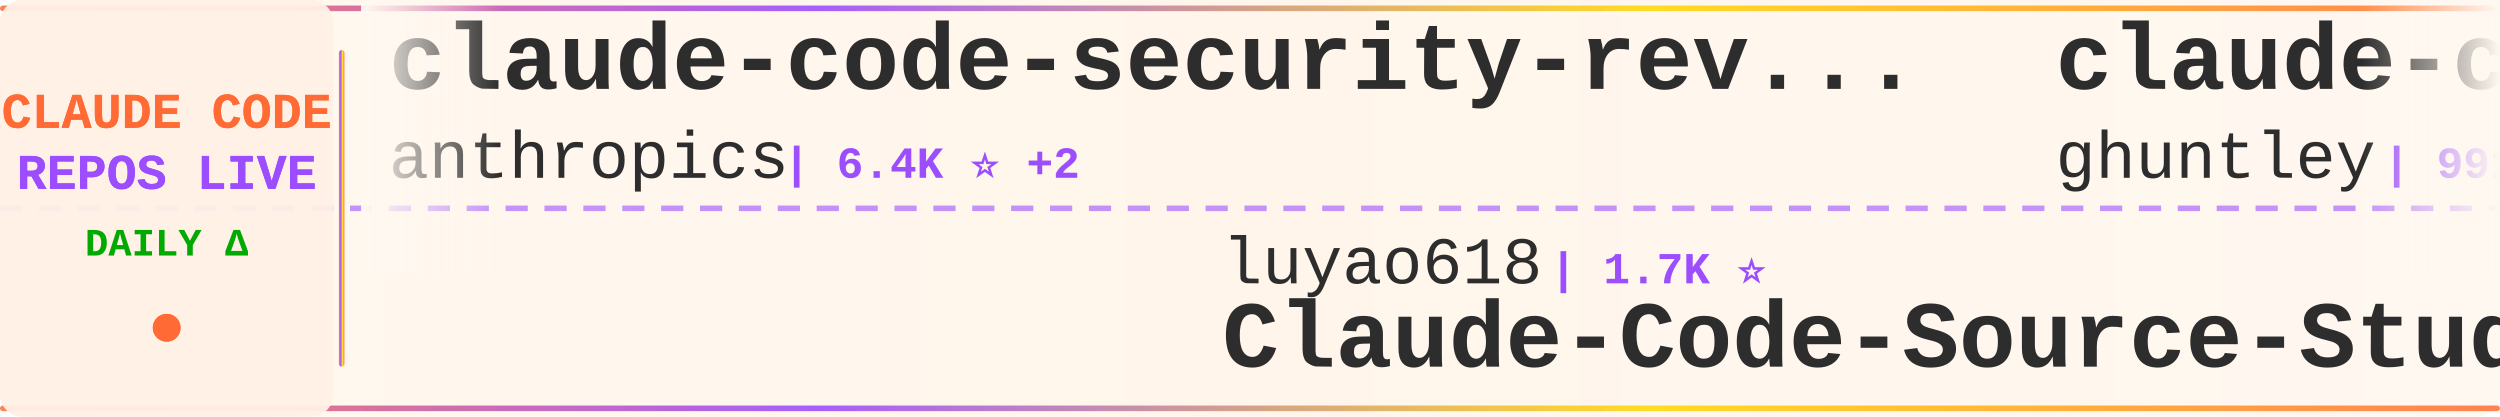
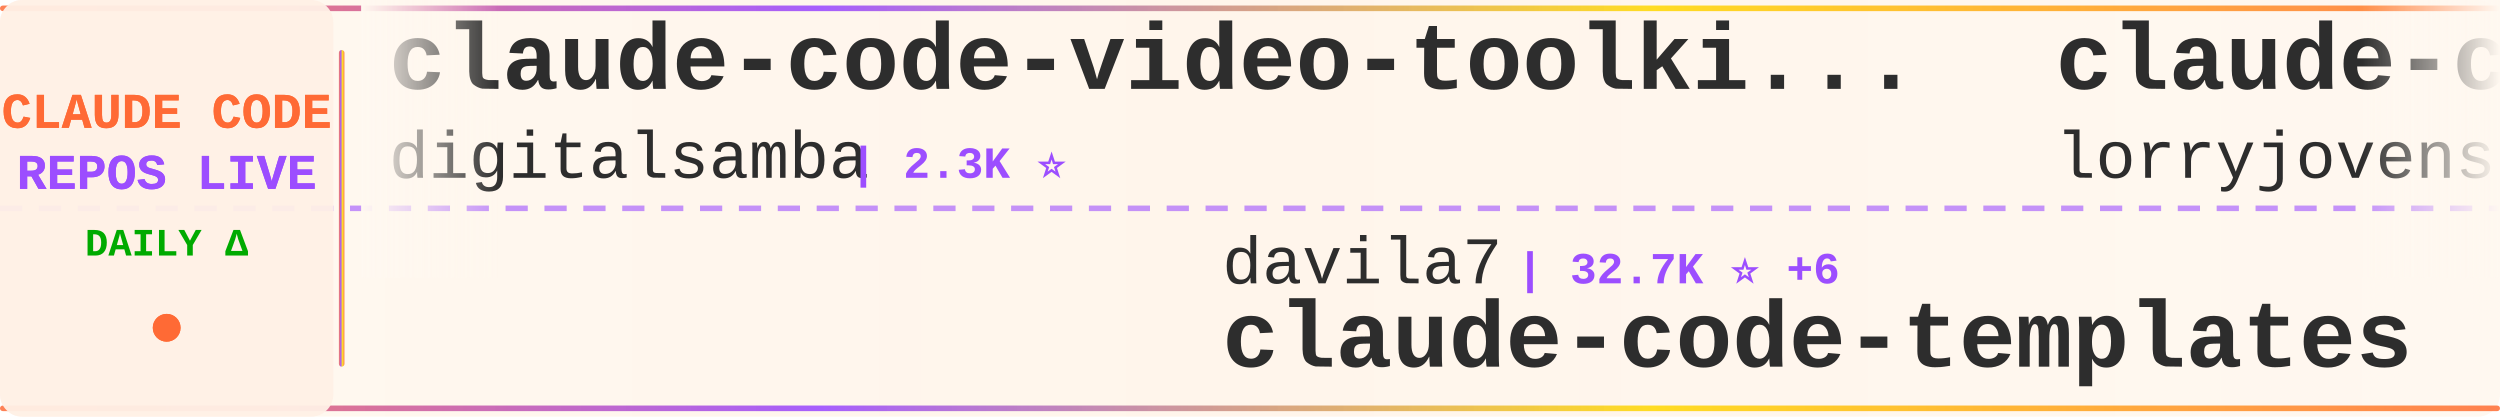
<svg xmlns="http://www.w3.org/2000/svg" width="900" height="150">
  <defs>
    <linearGradient id="tickerBg" x1="0%" y1="0%" x2="100%" y2="0%">
      <stop offset="0%" style="stop-color:#fff8f0;stop-opacity:0.98" />
      <stop offset="50%" style="stop-color:#fff5eb;stop-opacity:1" />
      <stop offset="100%" style="stop-color:#fff8f0;stop-opacity:0.98" />
    </linearGradient>
    <linearGradient id="borderGrad" x1="0%" y1="0%" x2="100%" y2="0%">
      <stop offset="0%" style="stop-color:#FF6B35;stop-opacity:0.85">
        <animate attributeName="stop-opacity" values="0.85;1;0.85" dur="2s" repeatCount="indefinite" />
      </stop>
      <stop offset="33%" style="stop-color:#9C4EFF;stop-opacity:0.9">
        <animate attributeName="stop-opacity" values="0.9;1;0.9" dur="2.2s" repeatCount="indefinite" />
      </stop>
      <stop offset="66%" style="stop-color:#FFD700;stop-opacity:0.85">
        <animate attributeName="stop-opacity" values="0.85;1;0.85" dur="1.8s" repeatCount="indefinite" />
      </stop>
      <stop offset="100%" style="stop-color:#FF6B35;stop-opacity:0.85">
        <animate attributeName="stop-opacity" values="0.85;1;0.85" dur="2s" repeatCount="indefinite" />
      </stop>
    </linearGradient>
    <filter id="textGlow">
      <feGaussianBlur stdDeviation="0.15" result="coloredBlur" />
      <feMerge>
        <feMergeNode in="coloredBlur" />
        <feMergeNode in="SourceGraphic" />
      </feMerge>
    </filter>
    <filter id="metricGlow">
      <feGaussianBlur stdDeviation="0.2" result="coloredBlur" />
      <feMerge>
        <feMergeNode in="coloredBlur" />
        <feMergeNode in="SourceGraphic" />
      </feMerge>
    </filter>
    <linearGradient id="leftFade" x1="0%" y1="0%" x2="100%" y2="0%">
      <stop offset="0%" style="stop-color:#fff8f0;stop-opacity:1" />
      <stop offset="100%" style="stop-color:#fff8f0;stop-opacity:0" />
    </linearGradient>
    <linearGradient id="rightFade" x1="0%" y1="0%" x2="100%" y2="0%">
      <stop offset="0%" style="stop-color:#fff8f0;stop-opacity:0" />
      <stop offset="100%" style="stop-color:#fff8f0;stop-opacity:1" />
    </linearGradient>
  </defs>
  <rect width="900" height="150" fill="url(#tickerBg)" rx="8" />
  <rect x="0" y="2" width="900" height="2" fill="url(#borderGrad)" rx="1" />
  <rect x="0" y="146" width="900" height="2" fill="url(#borderGrad)" rx="1" />
  <line x1="0" y1="75" x2="900" y2="75" stroke="#9C4EFF" stroke-width="2" stroke-dasharray="8 6" opacity="0.6" />
  <rect x="0" y="0" width="120" height="150" fill="#fff0e6" opacity="0.95" rx="8" />
  <text x="60" y="46" font-family="'Courier New', monospace" font-size="18" font-weight="bold" fill="#FF6B35" text-anchor="middle" filter="url(#textGlow)">
    CLAUDE CODE
  </text>
  <text x="60" y="68" font-family="'Courier New', monospace" font-size="18" font-weight="bold" fill="#9C4EFF" text-anchor="middle" filter="url(#textGlow)">
    REPOS LIVE
  </text>
  <text x="60" y="92" font-family="'Courier New', monospace" font-size="14" font-weight="bold" fill="#00aa00" text-anchor="middle">
    DAILY Δ
  </text>
  <circle cx="60" cy="118" r="5" fill="#FF6B35" filter="url(#metricGlow)">
    <animate attributeName="r" values="4;6;4" dur="1.5s" repeatCount="indefinite" />
    <animate attributeName="opacity" values="0.6;1;0.6" dur="1.5s" repeatCount="indefinite" />
  </circle>
  <rect x="122" y="18" width="2" height="114" fill="url(#borderGrad)" rx="1" />
  <clipPath id="tickerClip">
    <rect x="130" y="0" width="770" height="150" />
  </clipPath>
  <g clip-path="url(#tickerClip)">
    <g id="tickerItems">
      <animateTransform attributeName="transform" attributeType="XML" type="translate" from="0 0" to="-3000 0" dur="54s" repeatCount="indefinite" />
      <g transform="translate(0, 0)">
-         <text x="140" y="32" font-family="'Courier New', monospace" font-size="34" font-weight="bold" fill="#2d2d2d">claude-code-security-rev...</text>
-         <text x="140" y="64" font-family="'Courier New', monospace" font-size="24" font-weight="normal" fill="#2d2d2d" opacity="1.0">anthropics</text>
-         <text x="282" y="64" font-family="'Courier New', monospace" font-size="16" font-weight="bold" fill="#9C4EFF"> | 6.4K ⭐ +2</text>
+         <text x="140" y="32" font-family="'Courier New', monospace" font-size="34" font-weight="bold" fill="#2d2d2d">claude-code-video-toolki...</text>
+         <text x="140" y="64" font-family="'Courier New', monospace" font-size="24" font-weight="normal" fill="#2d2d2d" opacity="1.0">digitalsamba</text>
+         <text x="306" y="64" font-family="'Courier New', monospace" font-size="16" font-weight="bold" fill="#9C4EFF"> | 2.3K ⭐</text>
      </g>
      <g transform="translate(300, 0)">
-         <text x="140" y="102" font-family="'Courier New', monospace" font-size="24" font-weight="normal" fill="#2d2d2d" opacity="1.0">luyao618</text>
-         <text x="258" y="102" font-family="'Courier New', monospace" font-size="16" font-weight="bold" fill="#9C4EFF"> | 1.7K ⭐</text>
-         <text x="140" y="132" font-family="'Courier New', monospace" font-size="34" font-weight="bold" fill="#2d2d2d">Claude-Code-Source-Study</text>
+         <text x="140" y="102" font-family="'Courier New', monospace" font-size="24" font-weight="normal" fill="#2d2d2d" opacity="1.0">davila7</text>
+         <text x="246" y="102" font-family="'Courier New', monospace" font-size="16" font-weight="bold" fill="#9C4EFF"> | 32.7K ⭐ +6</text>
+         <text x="140" y="132" font-family="'Courier New', monospace" font-size="34" font-weight="bold" fill="#2d2d2d">claude-code-templates</text>
      </g>
      <g transform="translate(600, 0)">
-         <text x="140" y="32" font-family="'Courier New', monospace" font-size="34" font-weight="bold" fill="#2d2d2d">claude-code-source-code-...</text>
-         <text x="140" y="64" font-family="'Courier New', monospace" font-size="24" font-weight="normal" fill="#2d2d2d" opacity="1.0">ghuntley</text>
-         <text x="258" y="64" font-family="'Courier New', monospace" font-size="16" font-weight="bold" fill="#9C4EFF"> | 991 ⭐</text>
+         <text x="140" y="32" font-family="'Courier New', monospace" font-size="34" font-weight="bold" fill="#2d2d2d">claude-code-rust</text>
+         <text x="140" y="64" font-family="'Courier New', monospace" font-size="24" font-weight="normal" fill="#2d2d2d" opacity="1.0">lorryjovens-hub</text>
+         <text x="342" y="64" font-family="'Courier New', monospace" font-size="16" font-weight="bold" fill="#9C4EFF"> | 1.7K ⭐</text>
      </g>
      <g transform="translate(900, 0)">
-         <text x="140" y="102" font-family="'Courier New', monospace" font-size="24" font-weight="normal" fill="#2d2d2d" opacity="1.0">JrCx7scC</text>
-         <text x="258" y="102" font-family="'Courier New', monospace" font-size="16" font-weight="bold" fill="#9C4EFF"> | 376 ⭐</text>
-         <text x="140" y="132" font-family="'Courier New', monospace" font-size="34" font-weight="bold" fill="#2d2d2d">claude-code-source</text>
+         <text x="140" y="102" font-family="'Courier New', monospace" font-size="24" font-weight="normal" fill="#2d2d2d" opacity="1.0">zstmfhy</text>
+         <text x="246" y="102" font-family="'Courier New', monospace" font-size="16" font-weight="bold" fill="#9C4EFF"> | 188 ⭐</text>
+         <text x="140" y="132" font-family="'Courier New', monospace" font-size="34" font-weight="bold" fill="#2d2d2d">Claude-code</text>
      </g>
      <g transform="translate(1200, 0)">
-         <text x="140" y="32" font-family="'Courier New', monospace" font-size="34" font-weight="bold" fill="#2d2d2d">claude-code-workflows</text>
-         <text x="140" y="64" font-family="'Courier New', monospace" font-size="24" font-weight="normal" fill="#2d2d2d" opacity="1.0">OneRedOak</text>
-         <text x="270" y="64" font-family="'Courier New', monospace" font-size="16" font-weight="bold" fill="#9C4EFF"> | 3.9K ⭐</text>
+         <text x="140" y="32" font-family="'Courier New', monospace" font-size="34" font-weight="bold" fill="#2d2d2d">edmunds-claude-code</text>
+         <text x="140" y="64" font-family="'Courier New', monospace" font-size="24" font-weight="normal" fill="#2d2d2d" opacity="1.0">edmund-io</text>
+         <text x="270" y="64" font-family="'Courier New', monospace" font-size="16" font-weight="bold" fill="#9C4EFF"> | 1.5K ⭐</text>
      </g>
      <g transform="translate(1500, 0)">
-         <text x="140" y="102" font-family="'Courier New', monospace" font-size="24" font-weight="normal" fill="#2d2d2d" opacity="1.0">ccplugins</text>
-         <text x="270" y="102" font-family="'Courier New', monospace" font-size="16" font-weight="bold" fill="#9C4EFF"> | 974 ⭐ +1</text>
-         <text x="140" y="132" font-family="'Courier New', monospace" font-size="34" font-weight="bold" fill="#2d2d2d">awesome-claude-code-plug...</text>
+         <text x="140" y="102" font-family="'Courier New', monospace" font-size="24" font-weight="normal" fill="#2d2d2d" opacity="1.0">SeemSeam</text>
+         <text x="258" y="102" font-family="'Courier New', monospace" font-size="16" font-weight="bold" fill="#9C4EFF"> | 3.6K ⭐</text>
+         <text x="140" y="132" font-family="'Courier New', monospace" font-size="34" font-weight="bold" fill="#2d2d2d">claude_codex_bridge</text>
      </g>
      <g transform="translate(1800, 0)">
-         <text x="140" y="32" font-family="'Courier New', monospace" font-size="34" font-weight="bold" fill="#2d2d2d">claude-code-analysis</text>
-         <text x="140" y="64" font-family="'Courier New', monospace" font-size="24" font-weight="normal" fill="#2d2d2d" opacity="1.0">liuup</text>
-         <text x="222" y="64" font-family="'Courier New', monospace" font-size="16" font-weight="bold" fill="#9C4EFF"> | 4.0K ⭐ +2</text>
+         <text x="140" y="32" font-family="'Courier New', monospace" font-size="34" font-weight="bold" fill="#2d2d2d">ClaudeCodeAgents</text>
+         <text x="140" y="64" font-family="'Courier New', monospace" font-size="24" font-weight="normal" fill="#2d2d2d" opacity="1.0">darcyegb</text>
+         <text x="258" y="64" font-family="'Courier New', monospace" font-size="16" font-weight="bold" fill="#9C4EFF"> | 777 ⭐</text>
      </g>
      <g transform="translate(2100, 0)">
-         <text x="140" y="102" font-family="'Courier New', monospace" font-size="24" font-weight="normal" fill="#2d2d2d" opacity="1.0">pedrohcgs</text>
-         <text x="270" y="102" font-family="'Courier New', monospace" font-size="16" font-weight="bold" fill="#9C4EFF"> | 1.7K ⭐</text>
-         <text x="140" y="132" font-family="'Courier New', monospace" font-size="34" font-weight="bold" fill="#2d2d2d">claude-code-my-workflow</text>
+         <text x="140" y="102" font-family="'Courier New', monospace" font-size="24" font-weight="normal" fill="#2d2d2d" opacity="1.0">Windy3f3f3f3f</text>
+         <text x="318" y="102" font-family="'Courier New', monospace" font-size="16" font-weight="bold" fill="#9C4EFF"> | 2.8K ⭐</text>
+         <text x="140" y="132" font-family="'Courier New', monospace" font-size="34" font-weight="bold" fill="#2d2d2d">claude-code-from-scratch</text>
      </g>
      <g transform="translate(2400, 0)">
-         <text x="140" y="32" font-family="'Courier New', monospace" font-size="34" font-weight="bold" fill="#2d2d2d">everything-claude-code</text>
-         <text x="140" y="64" font-family="'Courier New', monospace" font-size="24" font-weight="normal" fill="#2d2d2d" opacity="1.0">WorldFlowAI</text>
-         <text x="294" y="64" font-family="'Courier New', monospace" font-size="16" font-weight="bold" fill="#9C4EFF"> | 4.8K ⭐ +5</text>
+         <text x="140" y="32" font-family="'Courier New', monospace" font-size="34" font-weight="bold" fill="#2d2d2d">claude-code-source-build</text>
+         <text x="140" y="64" font-family="'Courier New', monospace" font-size="24" font-weight="normal" fill="#2d2d2d" opacity="1.0">andrew-kramer-inno</text>
+         <text x="378" y="64" font-family="'Courier New', monospace" font-size="16" font-weight="bold" fill="#9C4EFF"> | 593 ⭐</text>
      </g>
      <g transform="translate(2700, 0)">
-         <text x="140" y="102" font-family="'Courier New', monospace" font-size="24" font-weight="normal" fill="#2d2d2d" opacity="1.0">LING71671</text>
-         <text x="270" y="102" font-family="'Courier New', monospace" font-size="16" font-weight="bold" fill="#9C4EFF"> | 968 ⭐</text>
-         <text x="140" y="132" font-family="'Courier New', monospace" font-size="34" font-weight="bold" fill="#2d2d2d">Open-ClaudeCode</text>
+         <text x="140" y="102" font-family="'Courier New', monospace" font-size="24" font-weight="normal" fill="#2d2d2d" opacity="1.0">repowise-dev</text>
+         <text x="306" y="102" font-family="'Courier New', monospace" font-size="16" font-weight="bold" fill="#9C4EFF"> | 1.2K ⭐</text>
+         <text x="140" y="132" font-family="'Courier New', monospace" font-size="34" font-weight="bold" fill="#2d2d2d">claude-code-prompts</text>
      </g>
      <g transform="translate(3000, 0)">
-         <text x="140" y="32" font-family="'Courier New', monospace" font-size="34" font-weight="bold" fill="#2d2d2d">claude-code-security-rev...</text>
-         <text x="140" y="64" font-family="'Courier New', monospace" font-size="24" font-weight="normal" fill="#2d2d2d" opacity="1.0">anthropics</text>
-         <text x="282" y="64" font-family="'Courier New', monospace" font-size="16" font-weight="bold" fill="#9C4EFF"> | 6.4K ⭐ +2</text>
+         <text x="140" y="32" font-family="'Courier New', monospace" font-size="34" font-weight="bold" fill="#2d2d2d">claude-code-video-toolki...</text>
+         <text x="140" y="64" font-family="'Courier New', monospace" font-size="24" font-weight="normal" fill="#2d2d2d" opacity="1.0">digitalsamba</text>
+         <text x="306" y="64" font-family="'Courier New', monospace" font-size="16" font-weight="bold" fill="#9C4EFF"> | 2.3K ⭐</text>
      </g>
      <g transform="translate(3300, 0)">
-         <text x="140" y="102" font-family="'Courier New', monospace" font-size="24" font-weight="normal" fill="#2d2d2d" opacity="1.0">luyao618</text>
-         <text x="258" y="102" font-family="'Courier New', monospace" font-size="16" font-weight="bold" fill="#9C4EFF"> | 1.7K ⭐</text>
-         <text x="140" y="132" font-family="'Courier New', monospace" font-size="34" font-weight="bold" fill="#2d2d2d">Claude-Code-Source-Study</text>
+         <text x="140" y="102" font-family="'Courier New', monospace" font-size="24" font-weight="normal" fill="#2d2d2d" opacity="1.0">davila7</text>
+         <text x="246" y="102" font-family="'Courier New', monospace" font-size="16" font-weight="bold" fill="#9C4EFF"> | 32.7K ⭐ +6</text>
+         <text x="140" y="132" font-family="'Courier New', monospace" font-size="34" font-weight="bold" fill="#2d2d2d">claude-code-templates</text>
      </g>
      <g transform="translate(3600, 0)">
-         <text x="140" y="32" font-family="'Courier New', monospace" font-size="34" font-weight="bold" fill="#2d2d2d">claude-code-source-code-...</text>
-         <text x="140" y="64" font-family="'Courier New', monospace" font-size="24" font-weight="normal" fill="#2d2d2d" opacity="1.0">ghuntley</text>
-         <text x="258" y="64" font-family="'Courier New', monospace" font-size="16" font-weight="bold" fill="#9C4EFF"> | 991 ⭐</text>
+         <text x="140" y="32" font-family="'Courier New', monospace" font-size="34" font-weight="bold" fill="#2d2d2d">claude-code-rust</text>
+         <text x="140" y="64" font-family="'Courier New', monospace" font-size="24" font-weight="normal" fill="#2d2d2d" opacity="1.0">lorryjovens-hub</text>
+         <text x="342" y="64" font-family="'Courier New', monospace" font-size="16" font-weight="bold" fill="#9C4EFF"> | 1.7K ⭐</text>
      </g>
      <g transform="translate(3900, 0)">
-         <text x="140" y="102" font-family="'Courier New', monospace" font-size="24" font-weight="normal" fill="#2d2d2d" opacity="1.0">JrCx7scC</text>
-         <text x="258" y="102" font-family="'Courier New', monospace" font-size="16" font-weight="bold" fill="#9C4EFF"> | 376 ⭐</text>
-         <text x="140" y="132" font-family="'Courier New', monospace" font-size="34" font-weight="bold" fill="#2d2d2d">claude-code-source</text>
+         <text x="140" y="102" font-family="'Courier New', monospace" font-size="24" font-weight="normal" fill="#2d2d2d" opacity="1.0">zstmfhy</text>
+         <text x="246" y="102" font-family="'Courier New', monospace" font-size="16" font-weight="bold" fill="#9C4EFF"> | 188 ⭐</text>
+         <text x="140" y="132" font-family="'Courier New', monospace" font-size="34" font-weight="bold" fill="#2d2d2d">Claude-code</text>
      </g>
    </g>
  </g>
  <rect x="130" y="0" width="50" height="100" fill="url(#leftFade)" />
  <rect x="850" y="0" width="50" height="100" fill="url(#rightFade)" />
</svg>
